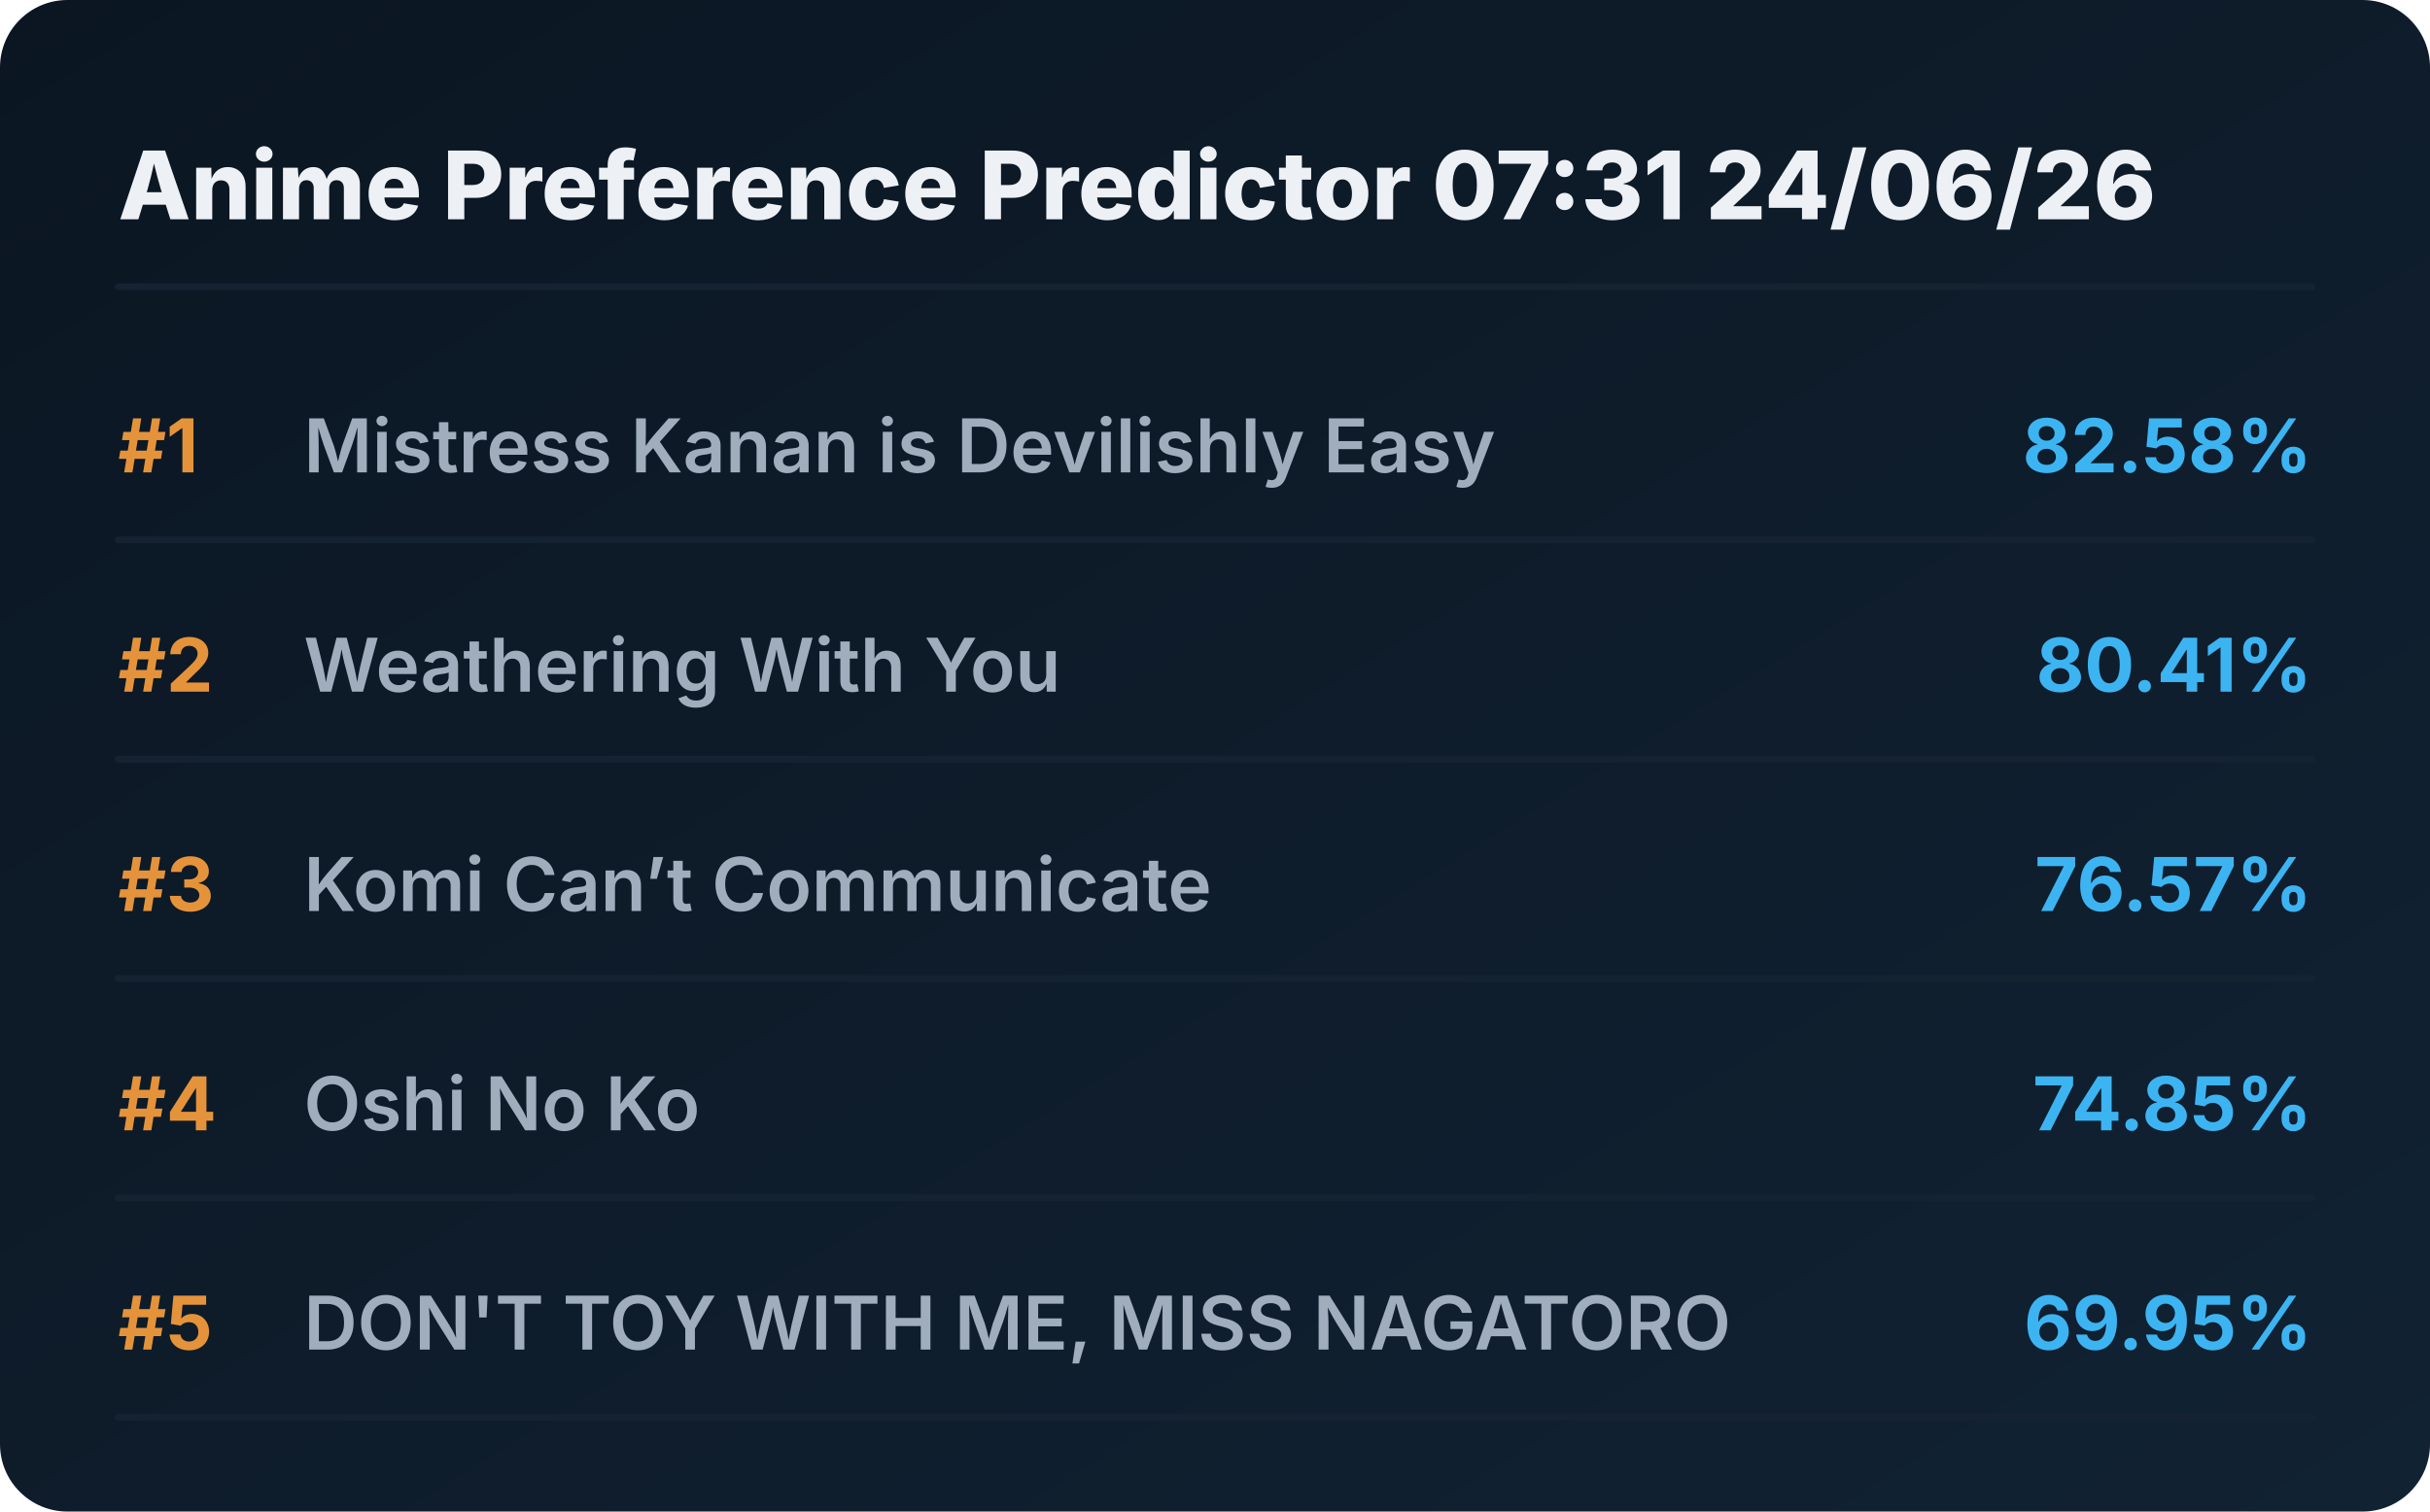
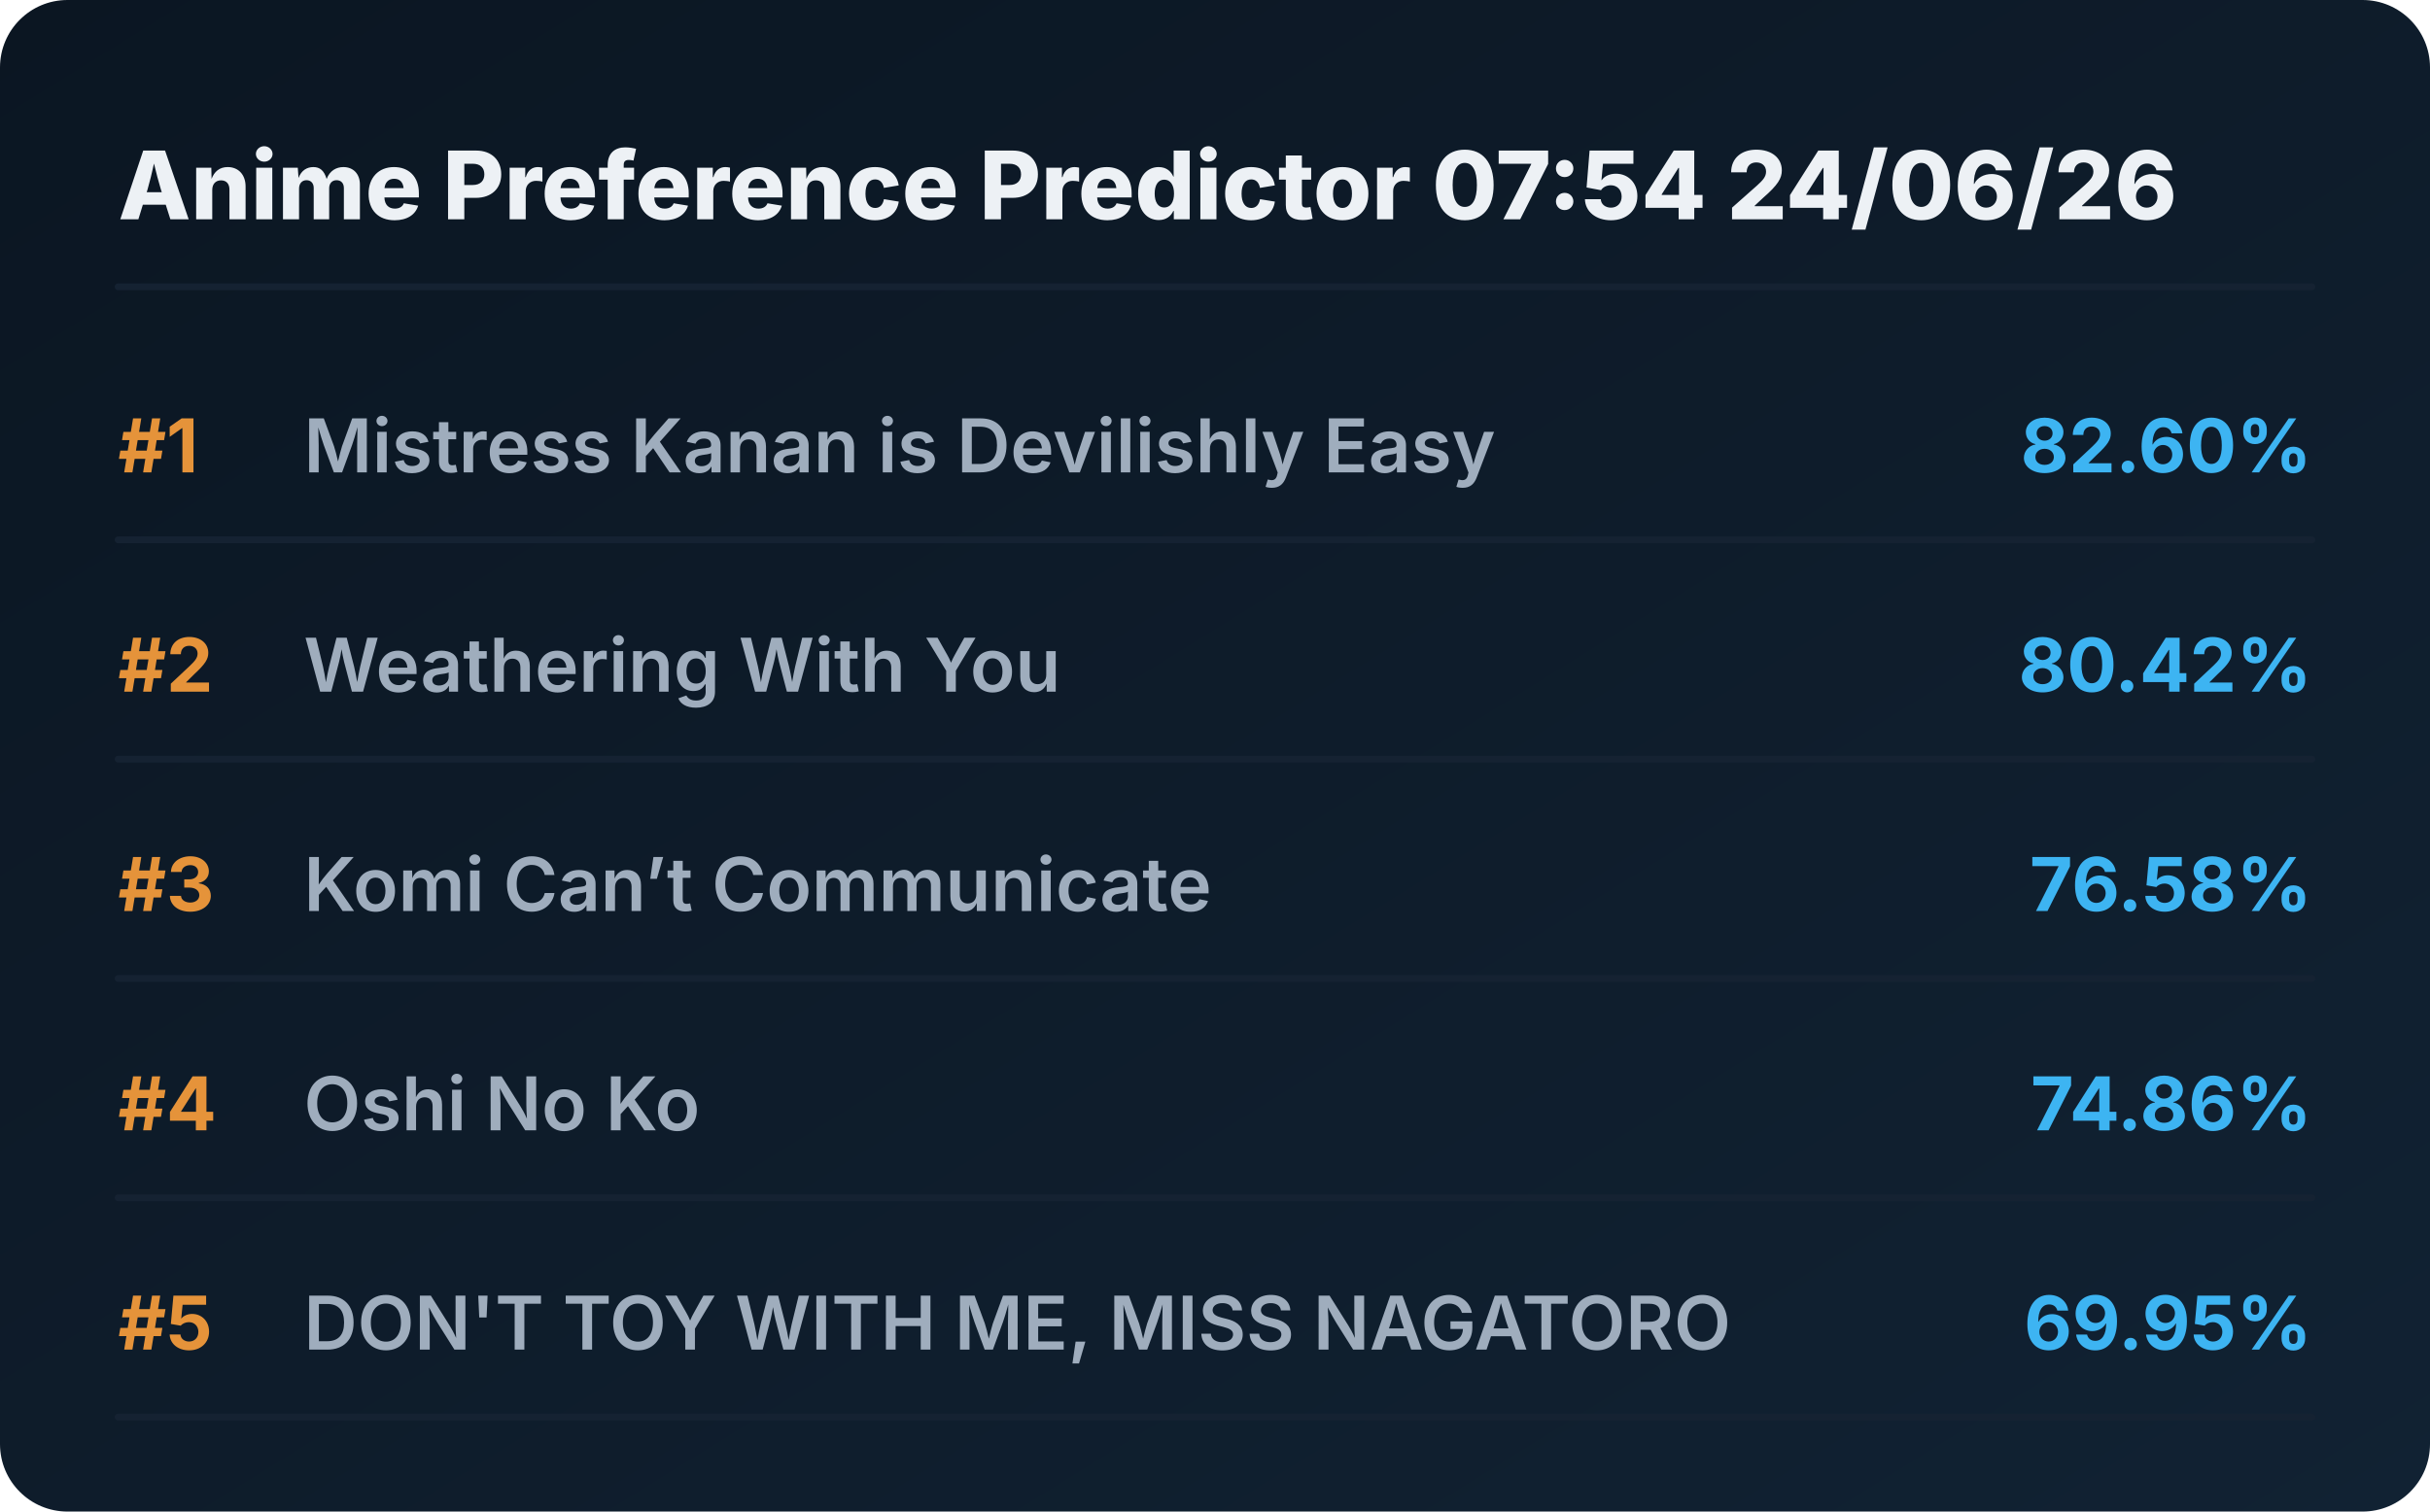
<svg xmlns="http://www.w3.org/2000/svg" viewBox="0 0 720 448" preserveAspectRatio="xMidYMid meet" style="width: 100%; height: auto; max-width: 720px;">
  <defs>
    <linearGradient id="boxGrad" x1="0%" y1="0%" x2="100%" y2="100%">
      <stop offset="0%" stop-color="#0b1622" />
      <stop offset="100%" stop-color="#112233" />
    </linearGradient>
    <clipPath id="titleClip">
      <rect x="90" y="0" width="510" height="100%" />
    </clipPath>
  </defs>
  <style>
    .bg { fill: url(#boxGrad); rx: 20px; }
    .header { font-family: 'Overpass', 'Inter', system-ui, sans-serif; font-weight: 800; font-size: 28px; fill: #edf1f5; }
    .rank { font-family: 'Overpass', 'Inter', system-ui, sans-serif; font-weight: 700; font-size: 22px; fill: #e5933a; }
    .title { font-family: 'Overpass', 'Inter', system-ui, sans-serif; font-weight: 600; font-size: 22px; fill: #9fadbd; }
    .score { font-family: 'Overpass', 'Inter', system-ui, sans-serif; font-weight: 700; font-size: 22px; fill: #3db4f2; }
    .line { stroke: #152232; stroke-width: 2; stroke-linecap: round; }
  </style>
  <rect class="bg" width="720" height="448" />
-   <text x="35" y="65" class="header">Anime Preference Predictor 07:31 24/06/26</text>
+   <text x="35" y="65" class="header">Anime Preference Predictor 07:54 24/06/26</text>
  <line x1="35" y1="85" x2="685" y2="85" class="line" />
  <g transform="translate(0, 0)">
    <text x="35" y="140" class="rank">#1</text>
    <text x="90" y="140" class="title">Mistress Kanan is Devilishly Easy</text>
-     <text x="685" y="140" class="score" text-anchor="end">82.58%</text>
+     <text x="685" y="140" class="score" text-anchor="end">82.60%</text>
    <line x1="35" y1="160" x2="685" y2="160" class="line" />
  </g>
  <g transform="translate(0, 65)">
    <text x="35" y="140" class="rank">#2</text>
    <text x="90" y="140" class="title">Weathering With You</text>
-     <text x="685" y="140" class="score" text-anchor="end">80.41%</text>
+     <text x="685" y="140" class="score" text-anchor="end">80.42%</text>
    <line x1="35" y1="160" x2="685" y2="160" class="line" />
  </g>
  <g transform="translate(0, 130)">
    <text x="35" y="140" class="rank">#3</text>
    <text x="90" y="140" class="title">Komi Can’t Communicate</text>
-     <text x="685" y="140" class="score" text-anchor="end">76.57%</text>
+     <text x="685" y="140" class="score" text-anchor="end">76.58%</text>
    <line x1="35" y1="160" x2="685" y2="160" class="line" />
  </g>
  <g transform="translate(0, 195)">
    <text x="35" y="140" class="rank">#4</text>
    <text x="90" y="140" class="title">Oshi No Ko</text>
-     <text x="685" y="140" class="score" text-anchor="end">74.85%</text>
+     <text x="685" y="140" class="score" text-anchor="end">74.86%</text>
    <line x1="35" y1="160" x2="685" y2="160" class="line" />
  </g>
  <g transform="translate(0, 260)">
    <text x="35" y="140" class="rank">#5</text>
    <text x="90" y="140" class="title">DON'T TOY WITH ME, MISS NAGATORO</text>
    <text x="685" y="140" class="score" text-anchor="end">69.95%</text>
    <line x1="35" y1="160" x2="685" y2="160" class="line" />
  </g>
</svg>
